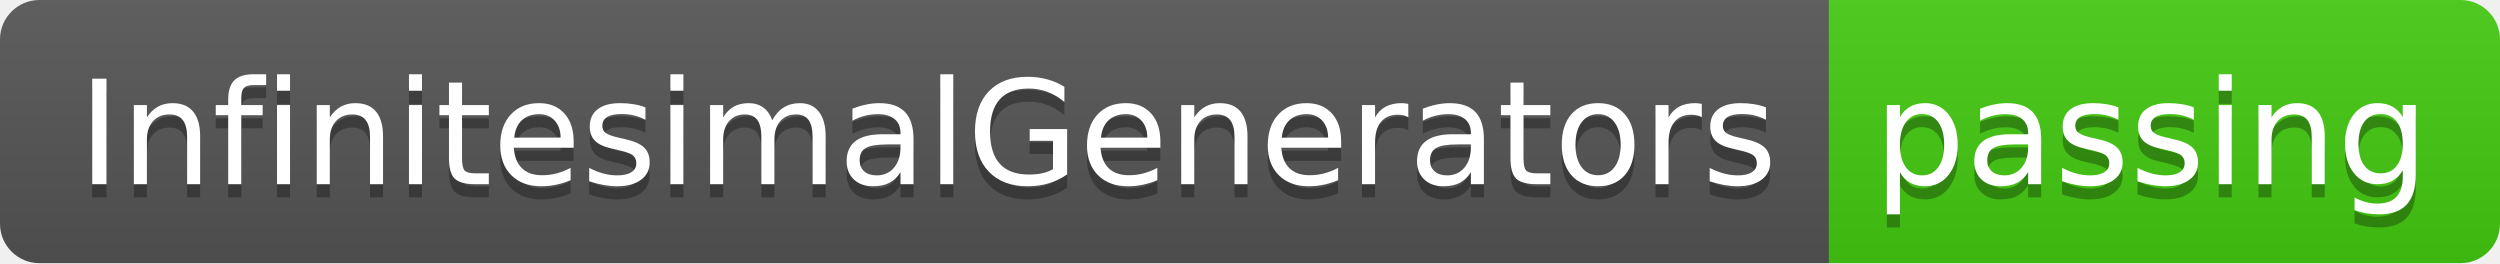
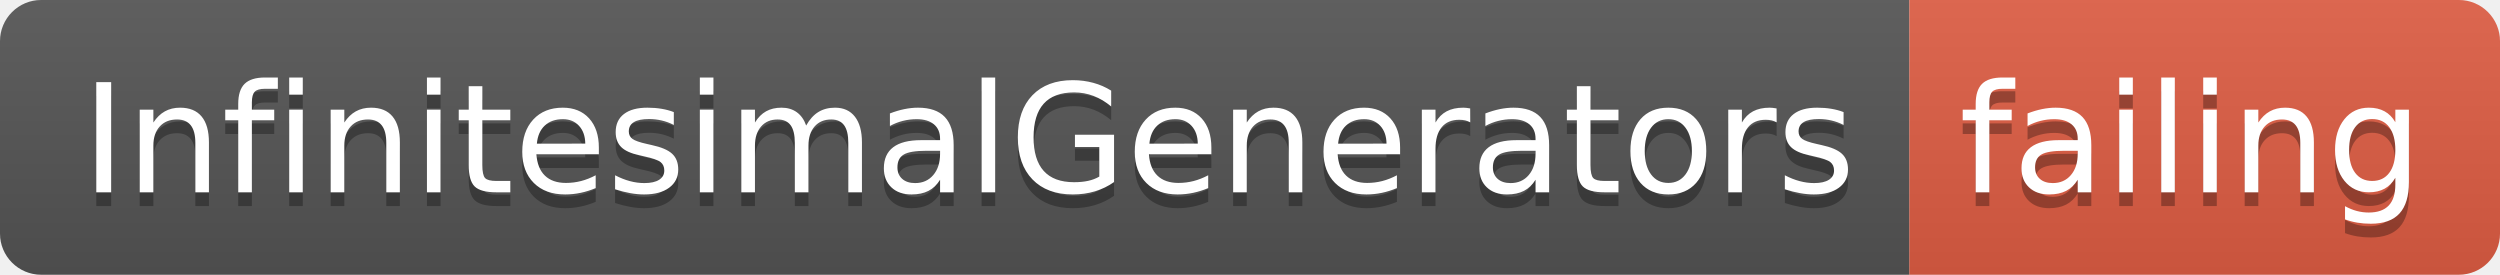
- <svg xmlns="http://www.w3.org/2000/svg" width="190" height="20">
+ <svg xmlns="http://www.w3.org/2000/svg" width="182" height="20">
  <linearGradient id="smooth" x2="0" y2="100%">
    <stop offset="0" stop-color="#bbb" stop-opacity=".1" />
    <stop offset="1" stop-opacity=".1" />
  </linearGradient>
  <clipPath id="round">
-     <rect width="190" height="20" rx="3" fill="#fff" />
+     <rect width="182" height="20" rx="3" fill="#fff" />
  </clipPath>
  <g clip-path="url(#round)">
    <rect width="139" height="20" fill="#555" />
-     <rect x="139" width="51" height="20" fill="#4c1" />
-     <rect width="190" height="20" fill="url(#smooth)" />
+     <rect x="139" width="43" height="20" fill="#e05d44" />
+     <rect width="182" height="20" fill="url(#smooth)" />
  </g>
  <g fill="#fff" text-anchor="middle" font-family="DejaVu Sans,Verdana,Geneva,sans-serif" font-size="110">
    <text x="705" y="150" fill="#010101" fill-opacity=".3" transform="scale(0.1)" textLength="1290" lengthAdjust="spacing">InfinitesimalGenerators</text>
    <text x="705" y="140" transform="scale(0.1)" textLength="1290" lengthAdjust="spacing">InfinitesimalGenerators</text>
-     <text x="1635" y="150" fill="#010101" fill-opacity=".3" transform="scale(0.1)" textLength="410" lengthAdjust="spacing">passing</text>
-     <text x="1635" y="140" transform="scale(0.1)" textLength="410" lengthAdjust="spacing">passing</text>
+     <text x="1595" y="150" fill="#010101" fill-opacity=".3" transform="scale(0.1)" textLength="330" lengthAdjust="spacing">failing</text>
+     <text x="1595" y="140" transform="scale(0.1)" textLength="330" lengthAdjust="spacing">failing</text>
  </g>
</svg>
